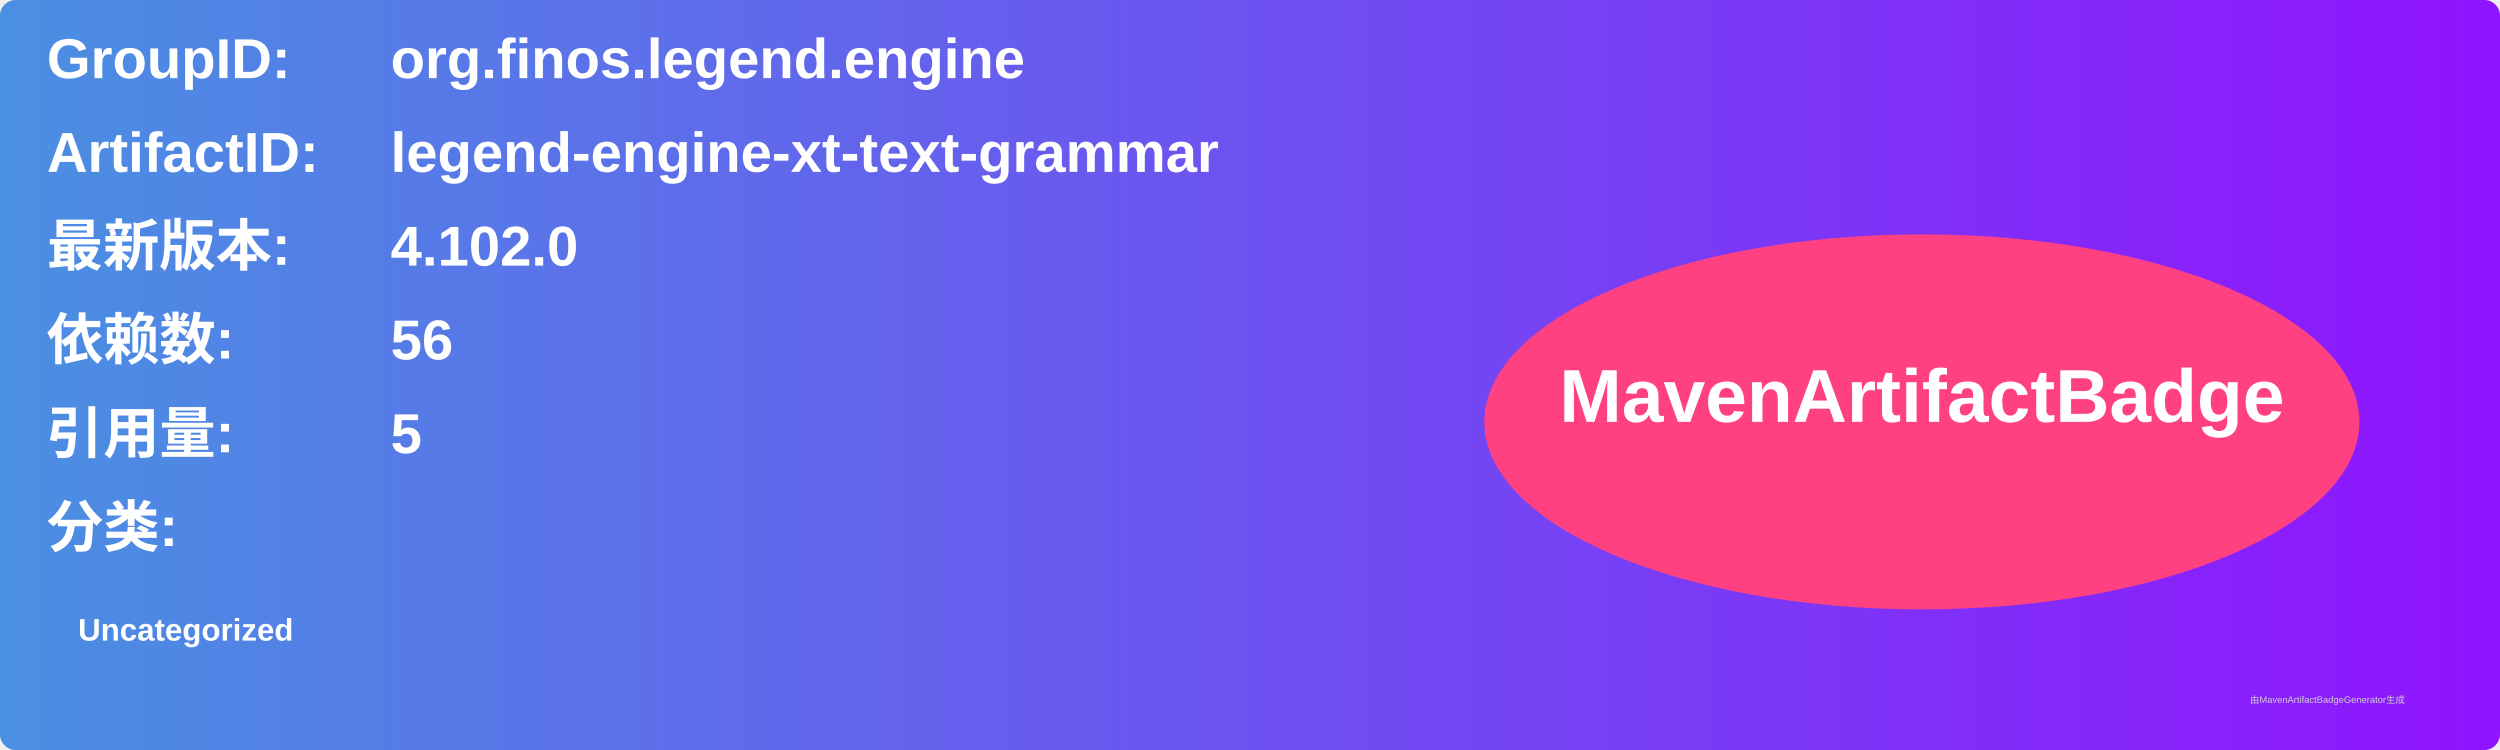
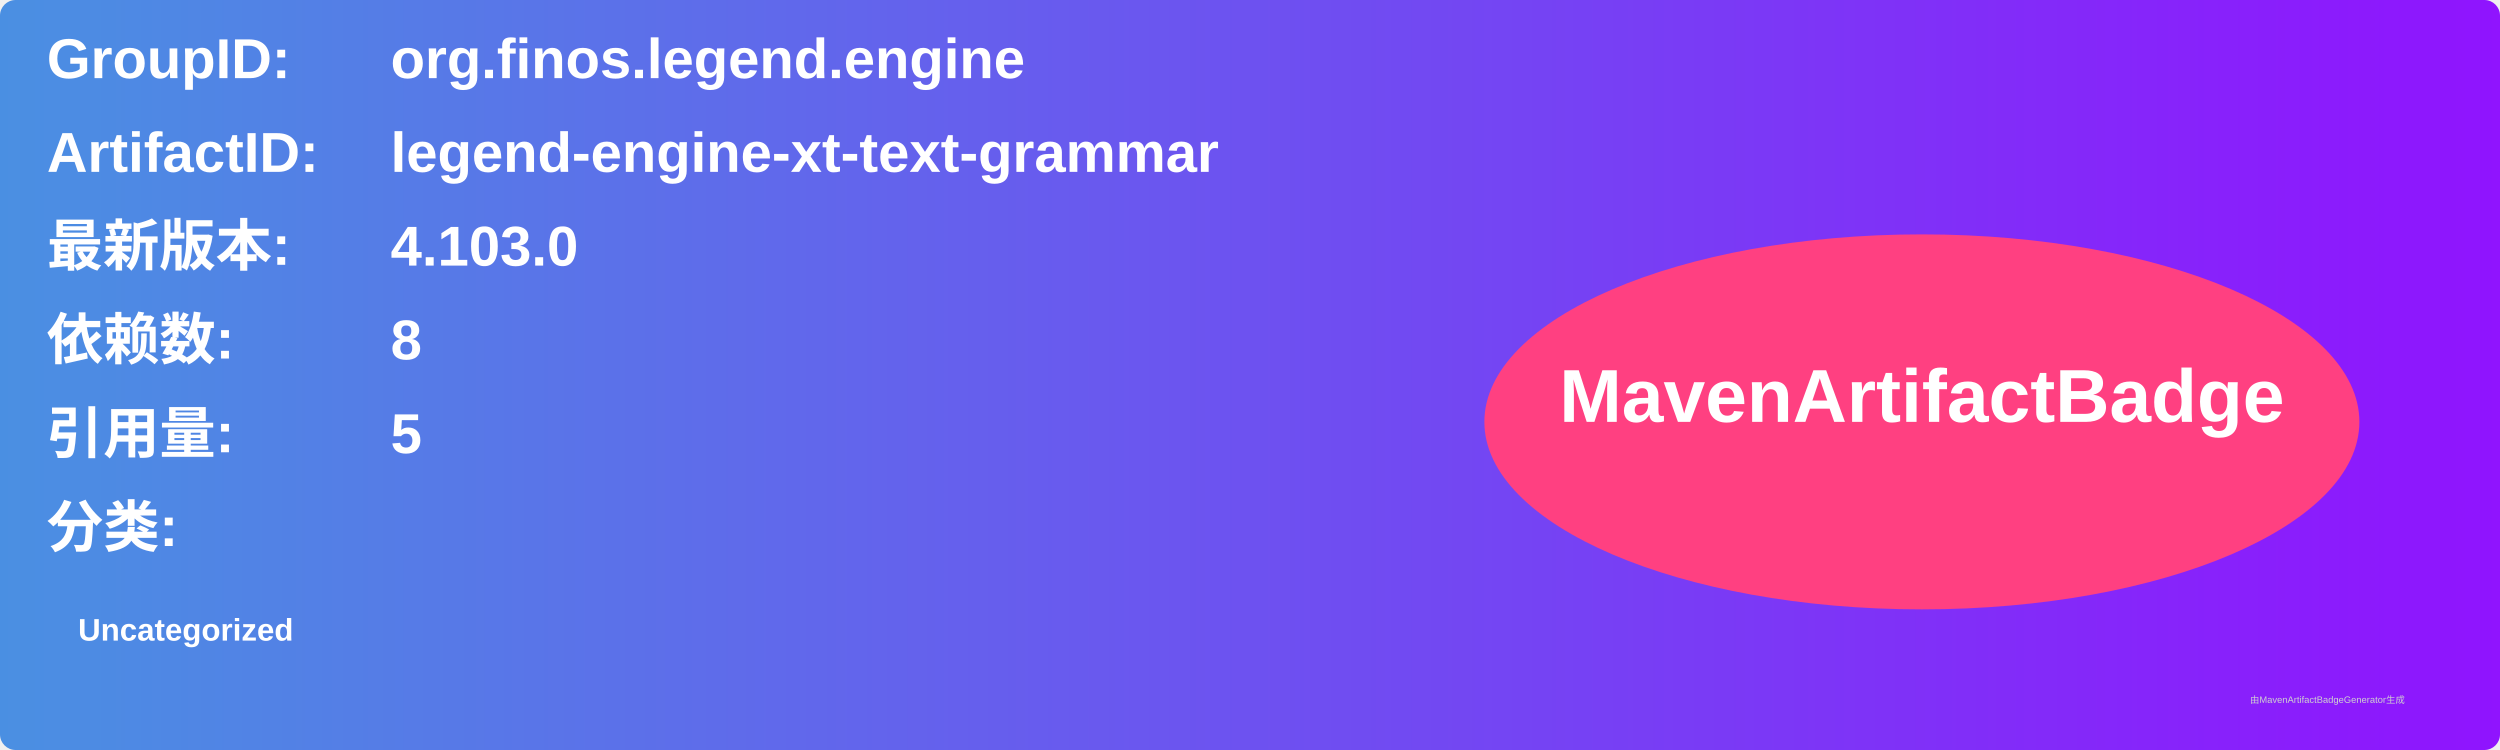
<svg xmlns="http://www.w3.org/2000/svg" width="800" height="240" viewBox="0 0 800 240">
  <linearGradient id="grad" x1="0%" y1="0%" x2="100%" y2="0%">
    <stop offset="0%" stop-color="#4a90e2" />
    <stop offset="100%" stop-color="#9013fe" />
  </linearGradient>
  <rect width="100%" height="100%" rx="5" ry="5" fill="url(#grad)" />
  <g transform="translate(15, 15)">
    <text x="0" y="10" font-family="Arial" font-size="18" fill="white" font-weight="bold" width="260">GroupID:</text>
    <text x="110" y="10" font-family="Arial" font-size="18" fill="white" font-weight="bold" width="460">org.finos.legend.engine</text>
    <text x="0" y="40" font-family="Arial" font-size="18" fill="white" font-weight="bold" width="260">ArtifactID:</text>
    <text x="110" y="40" font-family="Arial" font-size="18" fill="white" font-weight="bold" width="460">legend-engine-xt-text-grammar</text>
    <text x="0" y="70" font-family="Arial" font-size="18" fill="white" font-weight="bold">最新版本:</text>
    <text x="110" y="70" font-family="Arial" font-size="18" fill="white" font-weight="bold">
-       <tspan font-weight="bold">4.102.0</tspan>
+       <tspan font-weight="bold">4.103.0</tspan>
    </text>
    <text x="0" y="100" font-family="Arial" font-size="18" fill="white" font-weight="bold">依赖数: </text>
    <text x="110" y="100" font-family="Arial" font-size="18" fill="white">
-       <tspan font-weight="bold">56</tspan>
+       <tspan font-weight="bold">8</tspan>
    </text>
    <text x="0" y="130" font-family="Arial" font-size="18" fill="white" font-weight="bold">引用量: </text>
    <text x="110" y="130" font-family="Arial" font-size="18" fill="white">
      <tspan font-weight="bold">5</tspan>
    </text>
    <text x="0" y="160" font-family="Arial" font-size="18" fill="white" font-weight="bold">分类:</text>
    <text x="10" y="190" font-family="Arial" font-size="10" fill="white">
      <tspan font-weight="bold">Uncategorized</tspan>
    </text>
    <ellipse cx="600" cy="120" rx="140" ry="60" fill="#ff4081" />
    <text x="600" y="120" text-anchor="middle" font-family="Arial" font-size="24" fill="white" font-weight="bold">MavenArtifactBadge</text>
  </g>
  <text x="720" y="225" font-family="Arial" font-size="3" fill="#d0d0d0">由MavenArtifactBadgeGenerator生成</text>
</svg>
